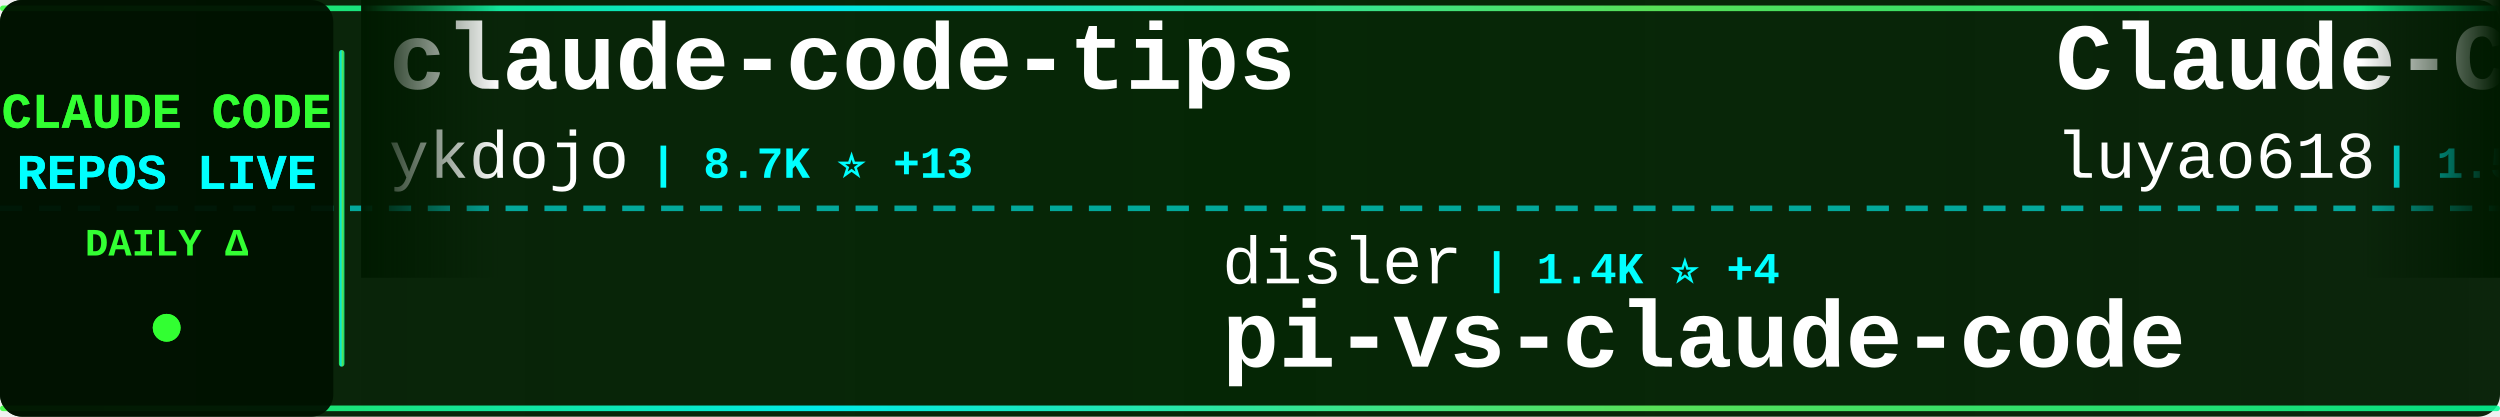
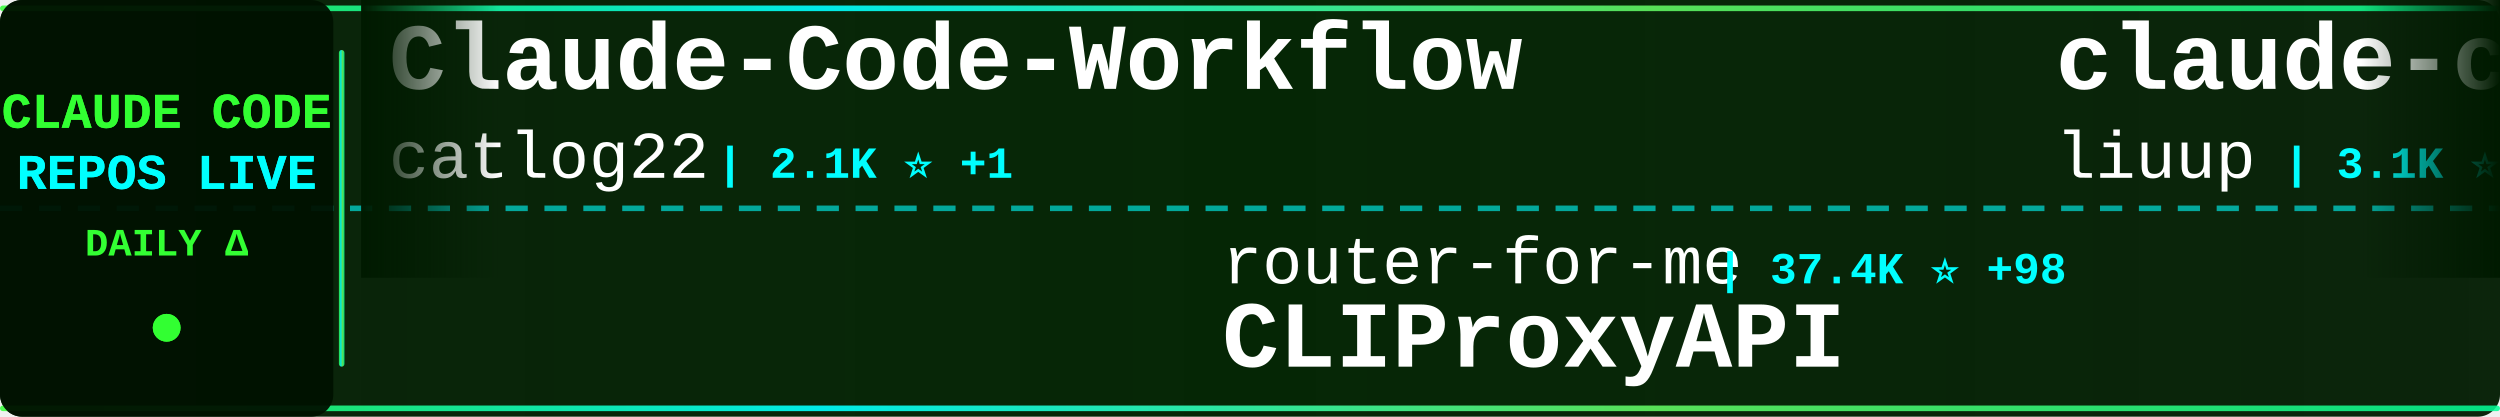
<svg xmlns="http://www.w3.org/2000/svg" width="900" height="150">
  <defs>
    <linearGradient id="tickerBg" x1="0%" y1="0%" x2="100%" y2="0%">
      <stop offset="0%" style="stop-color:#001a00;stop-opacity:0.95" />
      <stop offset="50%" style="stop-color:#002200;stop-opacity:0.98" />
      <stop offset="100%" style="stop-color:#001a00;stop-opacity:0.95" />
    </linearGradient>
    <linearGradient id="borderGrad" x1="0%" y1="0%" x2="100%" y2="0%">
      <stop offset="0%" style="stop-color:#33ff33;stop-opacity:0.85">
        <animate attributeName="stop-opacity" values="0.85;1;0.85" dur="2s" repeatCount="indefinite" />
      </stop>
      <stop offset="33%" style="stop-color:#00ffff;stop-opacity:0.9">
        <animate attributeName="stop-opacity" values="0.9;1;0.9" dur="2.2s" repeatCount="indefinite" />
      </stop>
      <stop offset="66%" style="stop-color:#66ff66;stop-opacity:0.85">
        <animate attributeName="stop-opacity" values="0.85;1;0.85" dur="1.8s" repeatCount="indefinite" />
      </stop>
      <stop offset="100%" style="stop-color:#00ff99;stop-opacity:0.85">
        <animate attributeName="stop-opacity" values="0.85;1;0.85" dur="2s" repeatCount="indefinite" />
      </stop>
    </linearGradient>
    <filter id="textGlow">
      <feGaussianBlur stdDeviation="0.1" result="coloredBlur" />
      <feMerge>
        <feMergeNode in="coloredBlur" />
        <feMergeNode in="SourceGraphic" />
      </feMerge>
    </filter>
    <filter id="metricGlow">
      <feGaussianBlur stdDeviation="0.2" result="coloredBlur" />
      <feMerge>
        <feMergeNode in="coloredBlur" />
        <feMergeNode in="SourceGraphic" />
      </feMerge>
    </filter>
    <linearGradient id="leftFade" x1="0%" y1="0%" x2="100%" y2="0%">
      <stop offset="0%" style="stop-color:#001a00;stop-opacity:1" />
      <stop offset="100%" style="stop-color:#001a00;stop-opacity:0" />
    </linearGradient>
    <linearGradient id="rightFade" x1="0%" y1="0%" x2="100%" y2="0%">
      <stop offset="0%" style="stop-color:#001a00;stop-opacity:0" />
      <stop offset="100%" style="stop-color:#001a00;stop-opacity:1" />
    </linearGradient>
  </defs>
  <rect width="900" height="150" fill="url(#tickerBg)" rx="8" />
  <rect x="0" y="2" width="900" height="2" fill="url(#borderGrad)" rx="1" />
  <rect x="0" y="146" width="900" height="2" fill="url(#borderGrad)" rx="1" />
  <line x1="0" y1="75" x2="900" y2="75" stroke="#00ffff" stroke-width="2" stroke-dasharray="8 6" opacity="0.6" />
  <rect x="0" y="0" width="120" height="150" fill="#001100" opacity="0.95" rx="8" />
  <text x="60" y="46" font-family="'Courier New', monospace" font-size="18" font-weight="bold" fill="#33ff33" text-anchor="middle" filter="url(#textGlow)">
    CLAUDE CODE
  </text>
  <text x="60" y="68" font-family="'Courier New', monospace" font-size="18" font-weight="bold" fill="#00ffff" text-anchor="middle" filter="url(#textGlow)">
    REPOS LIVE
  </text>
  <text x="60" y="92" font-family="'Courier New', monospace" font-size="14" font-weight="bold" fill="#33ff33" text-anchor="middle">
    DAILY Δ
  </text>
  <circle cx="60" cy="118" r="5" fill="#33ff33" filter="url(#metricGlow)">
    <animate attributeName="r" values="4;6;4" dur="1.5s" repeatCount="indefinite" />
    <animate attributeName="opacity" values="0.6;1;0.6" dur="1.5s" repeatCount="indefinite" />
  </circle>
  <rect x="122" y="18" width="2" height="114" fill="url(#borderGrad)" rx="1" />
  <clipPath id="tickerClip">
    <rect x="130" y="0" width="770" height="150" />
  </clipPath>
  <g clip-path="url(#tickerClip)">
    <g id="tickerItems">
      <animateTransform attributeName="transform" attributeType="XML" type="translate" from="0 0" to="-3000 0" dur="54s" repeatCount="indefinite" />
      <g transform="translate(0, 0)">
+         <text x="140" y="32" font-family="'Courier New', monospace" font-size="34" font-weight="bold" fill="#ffffff">Claude-Code-Workflow</text>
+         <text x="140" y="64" font-family="'Courier New', monospace" font-size="24" font-weight="normal" fill="#ffffff" opacity="1.0">catlog22</text>
+         <text x="258" y="64" font-family="'Courier New', monospace" font-size="16" font-weight="bold" fill="#00ffff"> | 2.1K ⭐ +1</text>
+       </g>
+       <g transform="translate(300, 0)">
+         <text x="140" y="102" font-family="'Courier New', monospace" font-size="24" font-weight="normal" fill="#ffffff" opacity="1.0">router-for-me</text>
+         <text x="318" y="102" font-family="'Courier New', monospace" font-size="16" font-weight="bold" fill="#00ffff"> | 37.4K ⭐ +98</text>
+         <text x="140" y="132" font-family="'Courier New', monospace" font-size="34" font-weight="bold" fill="#ffffff">CLIProxyAPI</text>
+       </g>
+       <g transform="translate(600, 0)">
+         <text x="140" y="32" font-family="'Courier New', monospace" font-size="34" font-weight="bold" fill="#ffffff">claude-code-analysis</text>
+         <text x="140" y="64" font-family="'Courier New', monospace" font-size="24" font-weight="normal" fill="#ffffff" opacity="1.0">liuup</text>
+         <text x="222" y="64" font-family="'Courier New', monospace" font-size="16" font-weight="bold" fill="#00ffff"> | 3.1K ⭐ +9</text>
+       </g>
+       <g transform="translate(900, 0)">
+         <text x="140" y="102" font-family="'Courier New', monospace" font-size="24" font-weight="normal" fill="#ffffff" opacity="1.0">davila7</text>
+         <text x="246" y="102" font-family="'Courier New', monospace" font-size="16" font-weight="bold" fill="#00ffff"> | 28.0K ⭐ +38</text>
+         <text x="140" y="132" font-family="'Courier New', monospace" font-size="34" font-weight="bold" fill="#ffffff">claude-code-templates</text>
+       </g>
+       <g transform="translate(1200, 0)">
+         <text x="140" y="32" font-family="'Courier New', monospace" font-size="34" font-weight="bold" fill="#ffffff">claude-code-action</text>
+         <text x="140" y="64" font-family="'Courier New', monospace" font-size="24" font-weight="normal" fill="#ffffff" opacity="1.0">anthropics</text>
+         <text x="282" y="64" font-family="'Courier New', monospace" font-size="16" font-weight="bold" fill="#00ffff"> | 8.0K ⭐ +14</text>
+       </g>
+       <g transform="translate(1500, 0)">
+         <text x="140" y="102" font-family="'Courier New', monospace" font-size="24" font-weight="normal" fill="#ffffff" opacity="1.0">Piebald-AI</text>
+         <text x="282" y="102" font-family="'Courier New', monospace" font-size="16" font-weight="bold" fill="#00ffff"> | 11.0K ⭐ +38</text>
+         <text x="140" y="132" font-family="'Courier New', monospace" font-size="34" font-weight="bold" fill="#ffffff">claude-code-system-promp...</text>
+       </g>
+       <g transform="translate(1800, 0)">
+         <text x="140" y="32" font-family="'Courier New', monospace" font-size="34" font-weight="bold" fill="#ffffff">claude-code-proxy</text>
+         <text x="140" y="64" font-family="'Courier New', monospace" font-size="24" font-weight="normal" fill="#ffffff" opacity="1.0">fuergaosi233</text>
+         <text x="306" y="64" font-family="'Courier New', monospace" font-size="16" font-weight="bold" fill="#00ffff"> | 2.7K ⭐ +3</text>
+       </g>
+       <g transform="translate(2100, 0)">
+         <text x="140" y="102" font-family="'Courier New', monospace" font-size="24" font-weight="normal" fill="#ffffff" opacity="1.0">repowise-dev</text>
+         <text x="306" y="102" font-family="'Courier New', monospace" font-size="16" font-weight="bold" fill="#00ffff"> | 1.1K ⭐ +3</text>
+         <text x="140" y="132" font-family="'Courier New', monospace" font-size="34" font-weight="bold" fill="#ffffff">claude-code-prompts</text>
+       </g>
+       <g transform="translate(2400, 0)">
        <text x="140" y="32" font-family="'Courier New', monospace" font-size="34" font-weight="bold" fill="#ffffff">claude-code-tips</text>
        <text x="140" y="64" font-family="'Courier New', monospace" font-size="24" font-weight="normal" fill="#ffffff" opacity="1.0">ykdojo</text>
-         <text x="234" y="64" font-family="'Courier New', monospace" font-size="16" font-weight="bold" fill="#00ffff"> | 8.7K ⭐ +13</text>
-       </g>
-       <g transform="translate(300, 0)">
-         <text x="140" y="102" font-family="'Courier New', monospace" font-size="24" font-weight="normal" fill="#ffffff" opacity="1.0">disler</text>
-         <text x="234" y="102" font-family="'Courier New', monospace" font-size="16" font-weight="bold" fill="#00ffff"> | 1.4K ⭐ +4</text>
-         <text x="140" y="132" font-family="'Courier New', monospace" font-size="34" font-weight="bold" fill="#ffffff">pi-vs-claude-code</text>
-       </g>
-       <g transform="translate(600, 0)">
-         <text x="140" y="32" font-family="'Courier New', monospace" font-size="34" font-weight="bold" fill="#ffffff">Claude-Code-Source-Study</text>
-         <text x="140" y="64" font-family="'Courier New', monospace" font-size="24" font-weight="normal" fill="#ffffff" opacity="1.0">luyao618</text>
-         <text x="258" y="64" font-family="'Courier New', monospace" font-size="16" font-weight="bold" fill="#00ffff"> | 1.5K ⭐ +1</text>
-       </g>
-       <g transform="translate(900, 0)">
-         <text x="140" y="102" font-family="'Courier New', monospace" font-size="24" font-weight="normal" fill="#ffffff" opacity="1.0">lintsinghua</text>
-         <text x="294" y="102" font-family="'Courier New', monospace" font-size="16" font-weight="bold" fill="#00ffff"> | 3.6K ⭐ +10</text>
-         <text x="140" y="132" font-family="'Courier New', monospace" font-size="34" font-weight="bold" fill="#ffffff">claude-code-book</text>
-       </g>
-       <g transform="translate(1200, 0)">
-         <text x="140" y="32" font-family="'Courier New', monospace" font-size="34" font-weight="bold" fill="#ffffff">claude-howto</text>
-         <text x="140" y="64" font-family="'Courier New', monospace" font-size="24" font-weight="normal" fill="#ffffff" opacity="1.0">luongnv89</text>
-         <text x="270" y="64" font-family="'Courier New', monospace" font-size="16" font-weight="bold" fill="#00ffff"> | 37.0K ⭐ +99</text>
-       </g>
-       <g transform="translate(1500, 0)">
-         <text x="140" y="102" font-family="'Courier New', monospace" font-size="24" font-weight="normal" fill="#ffffff" opacity="1.0">feiskyer</text>
-         <text x="258" y="102" font-family="'Courier New', monospace" font-size="16" font-weight="bold" fill="#00ffff"> | 1.6K ⭐ +1</text>
-         <text x="140" y="132" font-family="'Courier New', monospace" font-size="34" font-weight="bold" fill="#ffffff">claude-code-settings</text>
-       </g>
-       <g transform="translate(1800, 0)">
-         <text x="140" y="32" font-family="'Courier New', monospace" font-size="34" font-weight="bold" fill="#ffffff">claude-code-hooks-master...</text>
-         <text x="140" y="64" font-family="'Courier New', monospace" font-size="24" font-weight="normal" fill="#ffffff" opacity="1.0">disler</text>
-         <text x="234" y="64" font-family="'Courier New', monospace" font-size="16" font-weight="bold" fill="#00ffff"> | 3.8K ⭐ +5</text>
-       </g>
-       <g transform="translate(2100, 0)">
-         <text x="140" y="102" font-family="'Courier New', monospace" font-size="24" font-weight="normal" fill="#ffffff" opacity="1.0">RichardAtCT</text>
-         <text x="294" y="102" font-family="'Courier New', monospace" font-size="16" font-weight="bold" fill="#00ffff"> | 2.7K ⭐ +1</text>
-         <text x="140" y="132" font-family="'Courier New', monospace" font-size="34" font-weight="bold" fill="#ffffff">claude-code-telegram</text>
-       </g>
-       <g transform="translate(2400, 0)">
-         <text x="140" y="32" font-family="'Courier New', monospace" font-size="34" font-weight="bold" fill="#ffffff">claude-code-source</text>
-         <text x="140" y="64" font-family="'Courier New', monospace" font-size="24" font-weight="normal" fill="#ffffff" opacity="1.0">hangsman</text>
-         <text x="258" y="64" font-family="'Courier New', monospace" font-size="16" font-weight="bold" fill="#00ffff"> | 785 ⭐ +1</text>
+         <text x="234" y="64" font-family="'Courier New', monospace" font-size="16" font-weight="bold" fill="#00ffff"> | 8.7K ⭐ +10</text>
      </g>
      <g transform="translate(2700, 0)">
-         <text x="140" y="102" font-family="'Courier New', monospace" font-size="24" font-weight="normal" fill="#ffffff" opacity="1.0">diet103</text>
-         <text x="246" y="102" font-family="'Courier New', monospace" font-size="16" font-weight="bold" fill="#00ffff"> | 9.7K ⭐ +1</text>
-         <text x="140" y="132" font-family="'Courier New', monospace" font-size="34" font-weight="bold" fill="#ffffff">claude-code-infrastructu...</text>
+         <text x="140" y="102" font-family="'Courier New', monospace" font-size="24" font-weight="normal" fill="#ffffff" opacity="1.0">edmund-io</text>
+         <text x="270" y="102" font-family="'Courier New', monospace" font-size="16" font-weight="bold" fill="#00ffff"> | 1.5K ⭐</text>
+         <text x="140" y="132" font-family="'Courier New', monospace" font-size="34" font-weight="bold" fill="#ffffff">edmunds-claude-code</text>
      </g>
      <g transform="translate(3000, 0)">
-         <text x="140" y="32" font-family="'Courier New', monospace" font-size="34" font-weight="bold" fill="#ffffff">claude-code-tips</text>
-         <text x="140" y="64" font-family="'Courier New', monospace" font-size="24" font-weight="normal" fill="#ffffff" opacity="1.0">ykdojo</text>
-         <text x="234" y="64" font-family="'Courier New', monospace" font-size="16" font-weight="bold" fill="#00ffff"> | 8.7K ⭐ +13</text>
+         <text x="140" y="32" font-family="'Courier New', monospace" font-size="34" font-weight="bold" fill="#ffffff">Claude-Code-Workflow</text>
+         <text x="140" y="64" font-family="'Courier New', monospace" font-size="24" font-weight="normal" fill="#ffffff" opacity="1.0">catlog22</text>
+         <text x="258" y="64" font-family="'Courier New', monospace" font-size="16" font-weight="bold" fill="#00ffff"> | 2.1K ⭐ +1</text>
      </g>
      <g transform="translate(3300, 0)">
-         <text x="140" y="102" font-family="'Courier New', monospace" font-size="24" font-weight="normal" fill="#ffffff" opacity="1.0">disler</text>
-         <text x="234" y="102" font-family="'Courier New', monospace" font-size="16" font-weight="bold" fill="#00ffff"> | 1.4K ⭐ +4</text>
-         <text x="140" y="132" font-family="'Courier New', monospace" font-size="34" font-weight="bold" fill="#ffffff">pi-vs-claude-code</text>
+         <text x="140" y="102" font-family="'Courier New', monospace" font-size="24" font-weight="normal" fill="#ffffff" opacity="1.0">router-for-me</text>
+         <text x="318" y="102" font-family="'Courier New', monospace" font-size="16" font-weight="bold" fill="#00ffff"> | 37.4K ⭐ +98</text>
+         <text x="140" y="132" font-family="'Courier New', monospace" font-size="34" font-weight="bold" fill="#ffffff">CLIProxyAPI</text>
      </g>
      <g transform="translate(3600, 0)">
-         <text x="140" y="32" font-family="'Courier New', monospace" font-size="34" font-weight="bold" fill="#ffffff">Claude-Code-Source-Study</text>
-         <text x="140" y="64" font-family="'Courier New', monospace" font-size="24" font-weight="normal" fill="#ffffff" opacity="1.0">luyao618</text>
-         <text x="258" y="64" font-family="'Courier New', monospace" font-size="16" font-weight="bold" fill="#00ffff"> | 1.5K ⭐ +1</text>
+         <text x="140" y="32" font-family="'Courier New', monospace" font-size="34" font-weight="bold" fill="#ffffff">claude-code-analysis</text>
+         <text x="140" y="64" font-family="'Courier New', monospace" font-size="24" font-weight="normal" fill="#ffffff" opacity="1.0">liuup</text>
+         <text x="222" y="64" font-family="'Courier New', monospace" font-size="16" font-weight="bold" fill="#00ffff"> | 3.1K ⭐ +9</text>
      </g>
      <g transform="translate(3900, 0)">
-         <text x="140" y="102" font-family="'Courier New', monospace" font-size="24" font-weight="normal" fill="#ffffff" opacity="1.0">lintsinghua</text>
-         <text x="294" y="102" font-family="'Courier New', monospace" font-size="16" font-weight="bold" fill="#00ffff"> | 3.6K ⭐ +10</text>
-         <text x="140" y="132" font-family="'Courier New', monospace" font-size="34" font-weight="bold" fill="#ffffff">claude-code-book</text>
+         <text x="140" y="102" font-family="'Courier New', monospace" font-size="24" font-weight="normal" fill="#ffffff" opacity="1.0">davila7</text>
+         <text x="246" y="102" font-family="'Courier New', monospace" font-size="16" font-weight="bold" fill="#00ffff"> | 28.0K ⭐ +38</text>
+         <text x="140" y="132" font-family="'Courier New', monospace" font-size="34" font-weight="bold" fill="#ffffff">claude-code-templates</text>
      </g>
    </g>
  </g>
  <rect x="130" y="0" width="50" height="100" fill="url(#leftFade)" />
  <rect x="850" y="0" width="50" height="100" fill="url(#rightFade)" />
</svg>
